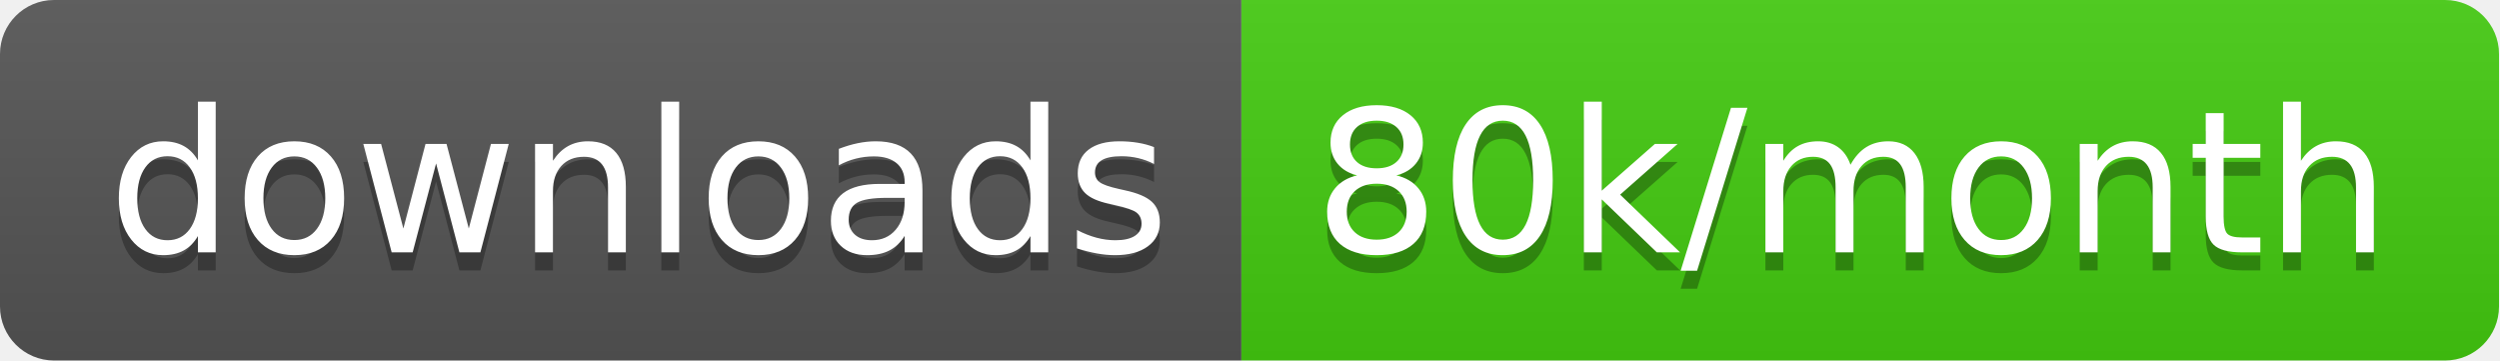
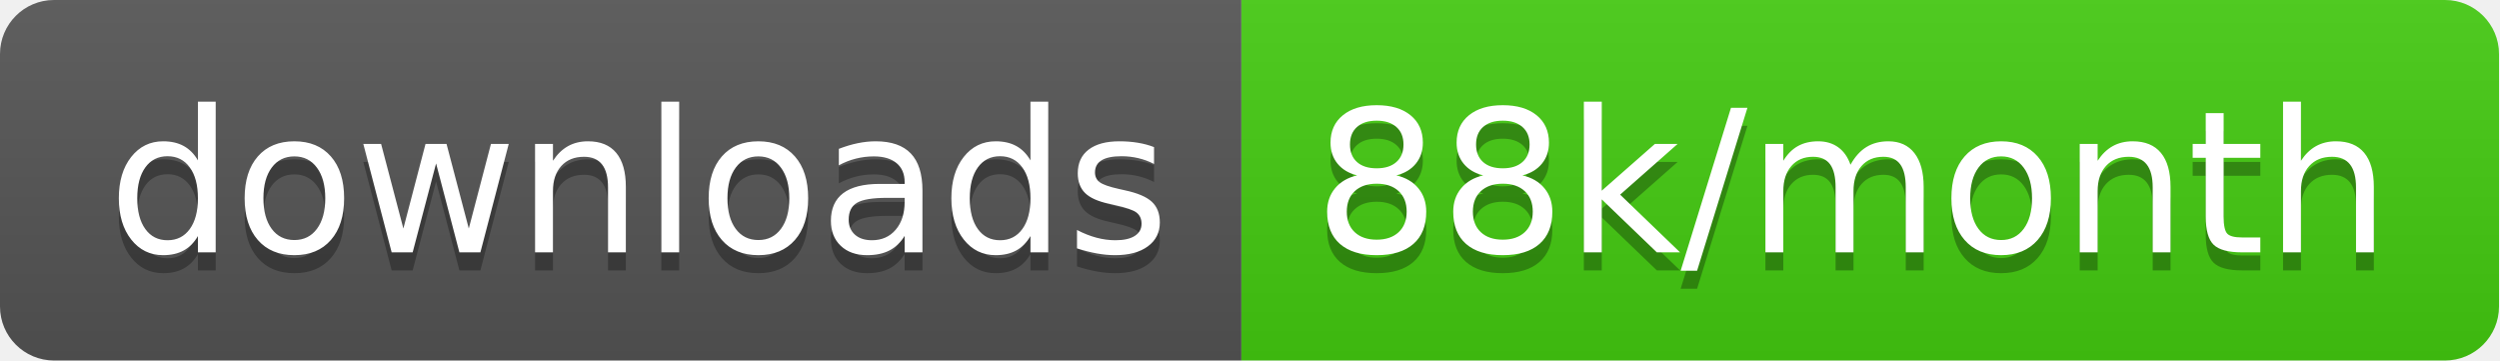
<svg xmlns="http://www.w3.org/2000/svg" width="138.7" height="20">
  <linearGradient id="smooth" x2="0" y2="100%">
    <stop offset="0" stop-color="#bbb" stop-opacity=".1" />
    <stop offset="1" stop-opacity=".1" />
  </linearGradient>
  <clipPath id="round">
    <rect width="138.7" height="20" rx="3" fill="#fff" />
  </clipPath>
  <g clip-path="url(#round)">
    <rect width="68.9" height="20" fill="#555" />
    <rect x="68.9" width="69.8" height="20" fill="#4c1" />
    <rect width="138.7" height="20" fill="url(#smooth)" />
  </g>
  <g fill="#fff" text-anchor="middle" font-family="DejaVu Sans,Verdana,Geneva,sans-serif" font-size="110">
    <text x="354.5" y="150" fill="#010101" fill-opacity=".3" transform="scale(0.1)" textLength="589.0" lengthAdjust="spacing">downloads</text>
    <text x="354.5" y="140" transform="scale(0.1)" textLength="589.0" lengthAdjust="spacing">downloads</text>
-     <text x="1028.0" y="150" fill="#010101" fill-opacity=".3" transform="scale(0.1)" textLength="598.0" lengthAdjust="spacing">80k/month</text>
-     <text x="1028.0" y="140" transform="scale(0.1)" textLength="598.0" lengthAdjust="spacing">80k/month</text>
+     <text x="1028.0" y="150" fill="#010101" fill-opacity=".3" transform="scale(0.1)" textLength="598.0" lengthAdjust="spacing">88k/month</text>
+     <text x="1028.0" y="140" transform="scale(0.1)" textLength="598.0" lengthAdjust="spacing">88k/month</text>
  </g>
</svg>
